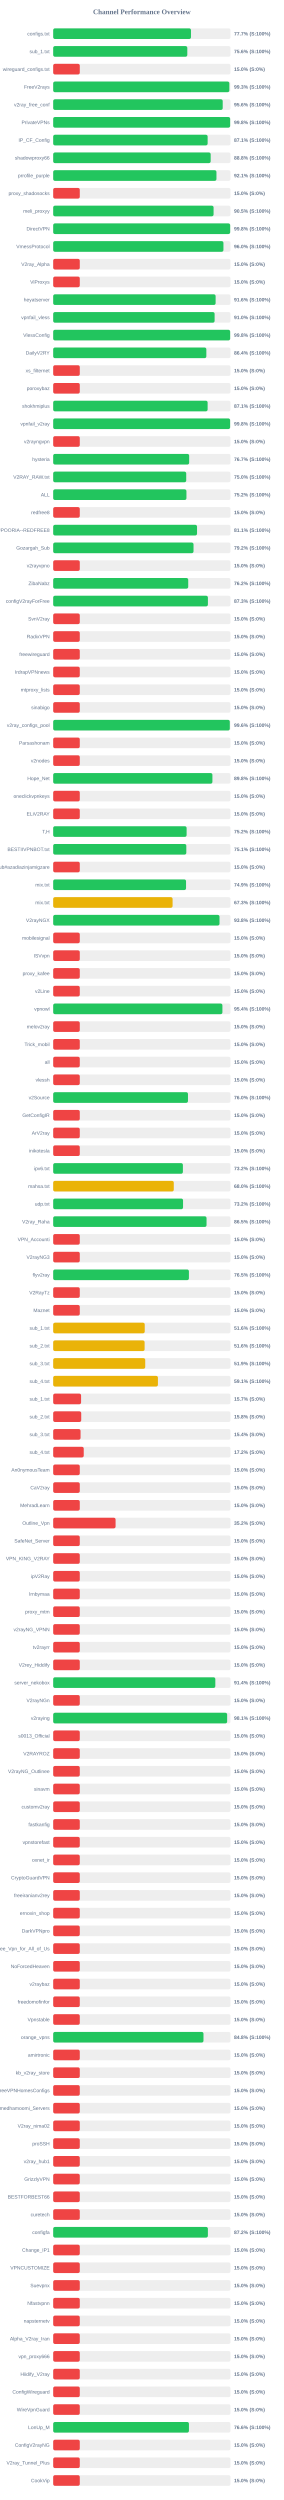
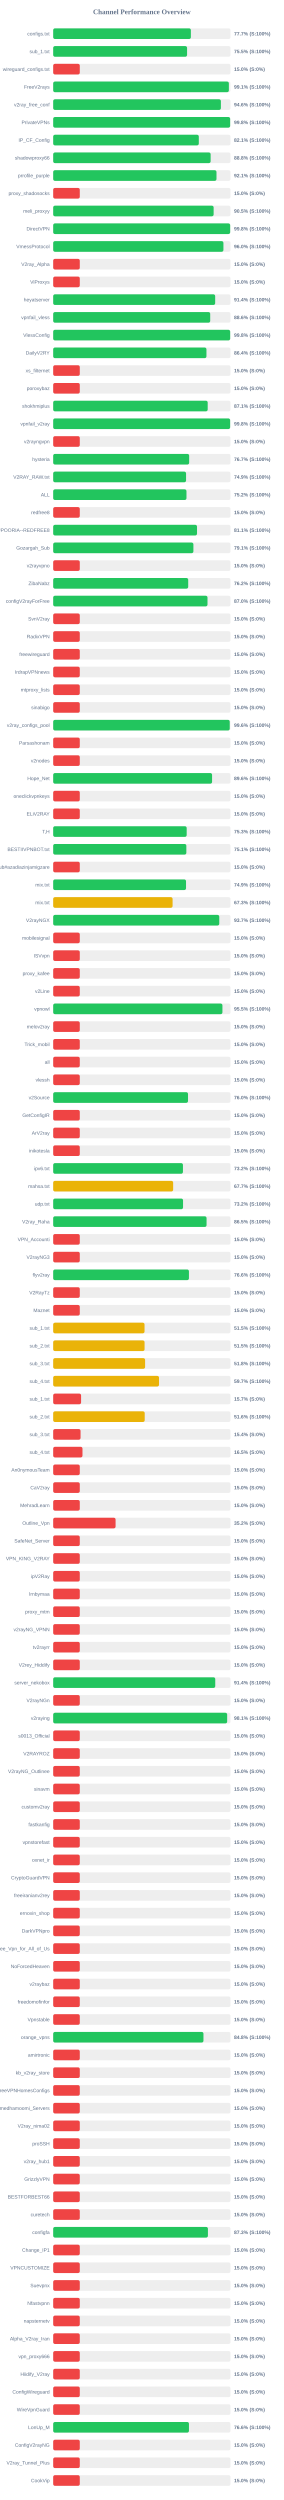
<svg xmlns="http://www.w3.org/2000/svg" width="800" height="7050" version="1.1">
  <style>
        .row { font: 14px Arial; fill: #64748b; }
        .score { font: bold 14px Arial; fill: #64748b; }
    </style>
  <text x="400" y="40" text-anchor="middle" font-size="20px" font-weight="bold" fill="#64748b">Channel Performance Overview</text>
  <rect x="150" y="80" width="500" height="30" fill="#eee" rx="5" />
-   <rect x="150" y="80" width="388.55" height="30" fill="#22c55e" rx="5" />
+   <rect x="150" y="80" width="388.25" height="30" fill="#22c55e" rx="5" />
  <text x="140" y="100" text-anchor="end" class="row">configs.txt</text>
  <text x="660" y="100" text-anchor="start" class="score">77.7% (S:100%)</text>
  <rect x="150" y="130" width="500" height="30" fill="#eee" rx="5" />
-   <rect x="150" y="130" width="378.2" height="30" fill="#22c55e" rx="5" />
+   <rect x="150" y="130" width="377.55" height="30" fill="#22c55e" rx="5" />
  <text x="140" y="150" text-anchor="end" class="row">sub_1.txt</text>
-   <text x="660" y="150" text-anchor="start" class="score">75.6% (S:100%)</text>
+   <text x="660" y="150" text-anchor="start" class="score">75.5% (S:100%)</text>
  <rect x="150" y="180" width="500" height="30" fill="#eee" rx="5" />
  <rect x="150" y="180" width="75.0" height="30" fill="#ef4444" rx="5" />
  <text x="140" y="200" text-anchor="end" class="row">wireguard_configs.txt</text>
  <text x="660" y="200" text-anchor="start" class="score">15.0% (S:0%)</text>
  <rect x="150" y="230" width="500" height="30" fill="#eee" rx="5" />
-   <rect x="150" y="230" width="496.75" height="30" fill="#22c55e" rx="5" />
+   <rect x="150" y="230" width="495.4" height="30" fill="#22c55e" rx="5" />
  <text x="140" y="250" text-anchor="end" class="row">FreeV2rays</text>
-   <text x="660" y="250" text-anchor="start" class="score">99.3% (S:100%)</text>
+   <text x="660" y="250" text-anchor="start" class="score">99.1% (S:100%)</text>
  <rect x="150" y="280" width="500" height="30" fill="#eee" rx="5" />
-   <rect x="150" y="280" width="478.05" height="30" fill="#22c55e" rx="5" />
+   <rect x="150" y="280" width="472.9" height="30" fill="#22c55e" rx="5" />
  <text x="140" y="300" text-anchor="end" class="row">v2ray_free_conf</text>
-   <text x="660" y="300" text-anchor="start" class="score">95.6% (S:100%)</text>
+   <text x="660" y="300" text-anchor="start" class="score">94.6% (S:100%)</text>
  <rect x="150" y="330" width="500" height="30" fill="#eee" rx="5" />
  <rect x="150" y="330" width="499.0" height="30" fill="#22c55e" rx="5" />
  <text x="140" y="350" text-anchor="end" class="row">PrivateVPNs</text>
  <text x="660" y="350" text-anchor="start" class="score">99.8% (S:100%)</text>
  <rect x="150" y="380" width="500" height="30" fill="#eee" rx="5" />
-   <rect x="150" y="380" width="435.55" height="30" fill="#22c55e" rx="5" />
+   <rect x="150" y="380" width="410.65" height="30" fill="#22c55e" rx="5" />
  <text x="140" y="400" text-anchor="end" class="row">IP_CF_Config</text>
-   <text x="660" y="400" text-anchor="start" class="score">87.1% (S:100%)</text>
+   <text x="660" y="400" text-anchor="start" class="score">82.1% (S:100%)</text>
  <rect x="150" y="430" width="500" height="30" fill="#eee" rx="5" />
-   <rect x="150" y="430" width="444.1" height="30" fill="#22c55e" rx="5" />
+   <rect x="150" y="430" width="444.0" height="30" fill="#22c55e" rx="5" />
  <text x="140" y="450" text-anchor="end" class="row">shadowproxy66</text>
  <text x="660" y="450" text-anchor="start" class="score">88.8% (S:100%)</text>
  <rect x="150" y="480" width="500" height="30" fill="#eee" rx="5" />
-   <rect x="150" y="480" width="460.4" height="30" fill="#22c55e" rx="5" />
+   <rect x="150" y="480" width="460.5" height="30" fill="#22c55e" rx="5" />
  <text x="140" y="500" text-anchor="end" class="row">prrofile_purple</text>
  <text x="660" y="500" text-anchor="start" class="score">92.1% (S:100%)</text>
  <rect x="150" y="530" width="500" height="30" fill="#eee" rx="5" />
  <rect x="150" y="530" width="75.0" height="30" fill="#ef4444" rx="5" />
  <text x="140" y="550" text-anchor="end" class="row">proxy_shadosocks</text>
  <text x="660" y="550" text-anchor="start" class="score">15.0% (S:0%)</text>
  <rect x="150" y="580" width="500" height="30" fill="#eee" rx="5" />
-   <rect x="150" y="580" width="452.3" height="30" fill="#22c55e" rx="5" />
+   <rect x="150" y="580" width="452.45" height="30" fill="#22c55e" rx="5" />
  <text x="140" y="600" text-anchor="end" class="row">meli_proxyy</text>
  <text x="660" y="600" text-anchor="start" class="score">90.5% (S:100%)</text>
  <rect x="150" y="630" width="500" height="30" fill="#eee" rx="5" />
  <rect x="150" y="630" width="499.05" height="30" fill="#22c55e" rx="5" />
  <text x="140" y="650" text-anchor="end" class="row">DirectVPN</text>
  <text x="660" y="650" text-anchor="start" class="score">99.8% (S:100%)</text>
  <rect x="150" y="680" width="500" height="30" fill="#eee" rx="5" />
-   <rect x="150" y="680" width="480.1" height="30" fill="#22c55e" rx="5" />
+   <rect x="150" y="680" width="480.05" height="30" fill="#22c55e" rx="5" />
  <text x="140" y="700" text-anchor="end" class="row">VmessProtocol</text>
  <text x="660" y="700" text-anchor="start" class="score">96.0% (S:100%)</text>
  <rect x="150" y="730" width="500" height="30" fill="#eee" rx="5" />
  <rect x="150" y="730" width="75.0" height="30" fill="#ef4444" rx="5" />
  <text x="140" y="750" text-anchor="end" class="row">V2ray_Alpha</text>
  <text x="660" y="750" text-anchor="start" class="score">15.0% (S:0%)</text>
  <rect x="150" y="780" width="500" height="30" fill="#eee" rx="5" />
  <rect x="150" y="780" width="75.0" height="30" fill="#ef4444" rx="5" />
  <text x="140" y="800" text-anchor="end" class="row">ViProxys</text>
  <text x="660" y="800" text-anchor="start" class="score">15.0% (S:0%)</text>
  <rect x="150" y="830" width="500" height="30" fill="#eee" rx="5" />
-   <rect x="150" y="830" width="458.05" height="30" fill="#22c55e" rx="5" />
+   <rect x="150" y="830" width="456.8" height="30" fill="#22c55e" rx="5" />
  <text x="140" y="850" text-anchor="end" class="row">heyatserver</text>
-   <text x="660" y="850" text-anchor="start" class="score">91.6% (S:100%)</text>
+   <text x="660" y="850" text-anchor="start" class="score">91.4% (S:100%)</text>
  <rect x="150" y="880" width="500" height="30" fill="#eee" rx="5" />
-   <rect x="150" y="880" width="455.2" height="30" fill="#22c55e" rx="5" />
+   <rect x="150" y="880" width="442.8" height="30" fill="#22c55e" rx="5" />
  <text x="140" y="900" text-anchor="end" class="row">vpnfail_vless</text>
-   <text x="660" y="900" text-anchor="start" class="score">91.0% (S:100%)</text>
+   <text x="660" y="900" text-anchor="start" class="score">88.6% (S:100%)</text>
  <rect x="150" y="930" width="500" height="30" fill="#eee" rx="5" />
-   <rect x="150" y="930" width="499.0" height="30" fill="#22c55e" rx="5" />
+   <rect x="150" y="930" width="499.05" height="30" fill="#22c55e" rx="5" />
  <text x="140" y="950" text-anchor="end" class="row">VlessConfig</text>
  <text x="660" y="950" text-anchor="start" class="score">99.8% (S:100%)</text>
  <rect x="150" y="980" width="500" height="30" fill="#eee" rx="5" />
-   <rect x="150" y="980" width="431.9" height="30" fill="#22c55e" rx="5" />
+   <rect x="150" y="980" width="432.2" height="30" fill="#22c55e" rx="5" />
  <text x="140" y="1000" text-anchor="end" class="row">DailyV2RY</text>
  <text x="660" y="1000" text-anchor="start" class="score">86.4% (S:100%)</text>
  <rect x="150" y="1030" width="500" height="30" fill="#eee" rx="5" />
  <rect x="150" y="1030" width="75.0" height="30" fill="#ef4444" rx="5" />
  <text x="140" y="1050" text-anchor="end" class="row">xs_filternet</text>
  <text x="660" y="1050" text-anchor="start" class="score">15.0% (S:0%)</text>
  <rect x="150" y="1080" width="500" height="30" fill="#eee" rx="5" />
  <rect x="150" y="1080" width="75.0" height="30" fill="#ef4444" rx="5" />
  <text x="140" y="1100" text-anchor="end" class="row">poroxybaz</text>
  <text x="660" y="1100" text-anchor="start" class="score">15.0% (S:0%)</text>
  <rect x="150" y="1130" width="500" height="30" fill="#eee" rx="5" />
-   <rect x="150" y="1130" width="435.5" height="30" fill="#22c55e" rx="5" />
+   <rect x="150" y="1130" width="435.7" height="30" fill="#22c55e" rx="5" />
  <text x="140" y="1150" text-anchor="end" class="row">shokhmiplus</text>
  <text x="660" y="1150" text-anchor="start" class="score">87.1% (S:100%)</text>
  <rect x="150" y="1180" width="500" height="30" fill="#eee" rx="5" />
-   <rect x="150" y="1180" width="498.9" height="30" fill="#22c55e" rx="5" />
+   <rect x="150" y="1180" width="498.95" height="30" fill="#22c55e" rx="5" />
  <text x="140" y="1200" text-anchor="end" class="row">vpnfail_v2ray</text>
  <text x="660" y="1200" text-anchor="start" class="score">99.8% (S:100%)</text>
  <rect x="150" y="1230" width="500" height="30" fill="#eee" rx="5" />
  <rect x="150" y="1230" width="75.0" height="30" fill="#ef4444" rx="5" />
  <text x="140" y="1250" text-anchor="end" class="row">v2rayngvpn</text>
  <text x="660" y="1250" text-anchor="start" class="score">15.0% (S:0%)</text>
  <rect x="150" y="1280" width="500" height="30" fill="#eee" rx="5" />
  <rect x="150" y="1280" width="383.45" height="30" fill="#22c55e" rx="5" />
  <text x="140" y="1300" text-anchor="end" class="row">hysteria</text>
  <text x="660" y="1300" text-anchor="start" class="score">76.7% (S:100%)</text>
  <rect x="150" y="1330" width="500" height="30" fill="#eee" rx="5" />
-   <rect x="150" y="1330" width="375.15" height="30" fill="#22c55e" rx="5" />
+   <rect x="150" y="1330" width="374.7" height="30" fill="#22c55e" rx="5" />
  <text x="140" y="1350" text-anchor="end" class="row">V2RAY_RAW.txt</text>
-   <text x="660" y="1350" text-anchor="start" class="score">75.0% (S:100%)</text>
+   <text x="660" y="1350" text-anchor="start" class="score">74.9% (S:100%)</text>
  <rect x="150" y="1380" width="500" height="30" fill="#eee" rx="5" />
-   <rect x="150" y="1380" width="375.75" height="30" fill="#22c55e" rx="5" />
+   <rect x="150" y="1380" width="375.85" height="30" fill="#22c55e" rx="5" />
  <text x="140" y="1400" text-anchor="end" class="row">ALL</text>
  <text x="660" y="1400" text-anchor="start" class="score">75.2% (S:100%)</text>
  <rect x="150" y="1430" width="500" height="30" fill="#eee" rx="5" />
  <rect x="150" y="1430" width="75.0" height="30" fill="#ef4444" rx="5" />
  <text x="140" y="1450" text-anchor="end" class="row">redfree8</text>
  <text x="660" y="1450" text-anchor="start" class="score">15.0% (S:0%)</text>
  <rect x="150" y="1480" width="500" height="30" fill="#eee" rx="5" />
-   <rect x="150" y="1480" width="405.65" height="30" fill="#22c55e" rx="5" />
+   <rect x="150" y="1480" width="405.6" height="30" fill="#22c55e" rx="5" />
  <text x="140" y="1500" text-anchor="end" class="row">POORIA--REDFREE8.txt#POORIA--REDFREE8</text>
  <text x="660" y="1500" text-anchor="start" class="score">81.1% (S:100%)</text>
  <rect x="150" y="1530" width="500" height="30" fill="#eee" rx="5" />
-   <rect x="150" y="1530" width="395.75" height="30" fill="#22c55e" rx="5" />
+   <rect x="150" y="1530" width="395.4" height="30" fill="#22c55e" rx="5" />
  <text x="140" y="1550" text-anchor="end" class="row">Gozargah_Sub</text>
-   <text x="660" y="1550" text-anchor="start" class="score">79.2% (S:100%)</text>
+   <text x="660" y="1550" text-anchor="start" class="score">79.1% (S:100%)</text>
  <rect x="150" y="1580" width="500" height="30" fill="#eee" rx="5" />
  <rect x="150" y="1580" width="75.0" height="30" fill="#ef4444" rx="5" />
  <text x="140" y="1600" text-anchor="end" class="row">v2rayvpno</text>
  <text x="660" y="1600" text-anchor="start" class="score">15.0% (S:0%)</text>
  <rect x="150" y="1630" width="500" height="30" fill="#eee" rx="5" />
-   <rect x="150" y="1630" width="380.8" height="30" fill="#22c55e" rx="5" />
+   <rect x="150" y="1630" width="380.75" height="30" fill="#22c55e" rx="5" />
  <text x="140" y="1650" text-anchor="end" class="row">ZibaNabz</text>
  <text x="660" y="1650" text-anchor="start" class="score">76.2% (S:100%)</text>
  <rect x="150" y="1680" width="500" height="30" fill="#eee" rx="5" />
-   <rect x="150" y="1680" width="436.3" height="30" fill="#22c55e" rx="5" />
+   <rect x="150" y="1680" width="435.15" height="30" fill="#22c55e" rx="5" />
  <text x="140" y="1700" text-anchor="end" class="row">configV2rayForFree</text>
-   <text x="660" y="1700" text-anchor="start" class="score">87.3% (S:100%)</text>
+   <text x="660" y="1700" text-anchor="start" class="score">87.0% (S:100%)</text>
  <rect x="150" y="1730" width="500" height="30" fill="#eee" rx="5" />
  <rect x="150" y="1730" width="75.0" height="30" fill="#ef4444" rx="5" />
  <text x="140" y="1750" text-anchor="end" class="row">SvnV2ray</text>
  <text x="660" y="1750" text-anchor="start" class="score">15.0% (S:0%)</text>
  <rect x="150" y="1780" width="500" height="30" fill="#eee" rx="5" />
  <rect x="150" y="1780" width="75.0" height="30" fill="#ef4444" rx="5" />
  <text x="140" y="1800" text-anchor="end" class="row">RadixVPN</text>
  <text x="660" y="1800" text-anchor="start" class="score">15.0% (S:0%)</text>
  <rect x="150" y="1830" width="500" height="30" fill="#eee" rx="5" />
  <rect x="150" y="1830" width="75.0" height="30" fill="#ef4444" rx="5" />
  <text x="140" y="1850" text-anchor="end" class="row">freewireguard</text>
  <text x="660" y="1850" text-anchor="start" class="score">15.0% (S:0%)</text>
  <rect x="150" y="1880" width="500" height="30" fill="#eee" rx="5" />
  <rect x="150" y="1880" width="75.0" height="30" fill="#ef4444" rx="5" />
  <text x="140" y="1900" text-anchor="end" class="row">IrdrapVPNnews</text>
  <text x="660" y="1900" text-anchor="start" class="score">15.0% (S:0%)</text>
  <rect x="150" y="1930" width="500" height="30" fill="#eee" rx="5" />
  <rect x="150" y="1930" width="75.0" height="30" fill="#ef4444" rx="5" />
  <text x="140" y="1950" text-anchor="end" class="row">mtproxy_lists</text>
  <text x="660" y="1950" text-anchor="start" class="score">15.0% (S:0%)</text>
  <rect x="150" y="1980" width="500" height="30" fill="#eee" rx="5" />
  <rect x="150" y="1980" width="75.0" height="30" fill="#ef4444" rx="5" />
  <text x="140" y="2000" text-anchor="end" class="row">sinabigo</text>
  <text x="660" y="2000" text-anchor="start" class="score">15.0% (S:0%)</text>
  <rect x="150" y="2030" width="500" height="30" fill="#eee" rx="5" />
-   <rect x="150" y="2030" width="498.05" height="30" fill="#22c55e" rx="5" />
+   <rect x="150" y="2030" width="497.85" height="30" fill="#22c55e" rx="5" />
  <text x="140" y="2050" text-anchor="end" class="row">v2ray_configs_pool</text>
  <text x="660" y="2050" text-anchor="start" class="score">99.6% (S:100%)</text>
  <rect x="150" y="2080" width="500" height="30" fill="#eee" rx="5" />
  <rect x="150" y="2080" width="75.0" height="30" fill="#ef4444" rx="5" />
  <text x="140" y="2100" text-anchor="end" class="row">Parsashonam</text>
  <text x="660" y="2100" text-anchor="start" class="score">15.0% (S:0%)</text>
  <rect x="150" y="2130" width="500" height="30" fill="#eee" rx="5" />
  <rect x="150" y="2130" width="75.0" height="30" fill="#ef4444" rx="5" />
  <text x="140" y="2150" text-anchor="end" class="row">v2nodes</text>
  <text x="660" y="2150" text-anchor="start" class="score">15.0% (S:0%)</text>
  <rect x="150" y="2180" width="500" height="30" fill="#eee" rx="5" />
-   <rect x="150" y="2180" width="449.0" height="30" fill="#22c55e" rx="5" />
+   <rect x="150" y="2180" width="448.05" height="30" fill="#22c55e" rx="5" />
  <text x="140" y="2200" text-anchor="end" class="row">Hope_Net</text>
-   <text x="660" y="2200" text-anchor="start" class="score">89.8% (S:100%)</text>
+   <text x="660" y="2200" text-anchor="start" class="score">89.6% (S:100%)</text>
  <rect x="150" y="2230" width="500" height="30" fill="#eee" rx="5" />
  <rect x="150" y="2230" width="75.0" height="30" fill="#ef4444" rx="5" />
  <text x="140" y="2250" text-anchor="end" class="row">oneclickvpnkeys</text>
  <text x="660" y="2250" text-anchor="start" class="score">15.0% (S:0%)</text>
  <rect x="150" y="2280" width="500" height="30" fill="#eee" rx="5" />
  <rect x="150" y="2280" width="75.0" height="30" fill="#ef4444" rx="5" />
  <text x="140" y="2300" text-anchor="end" class="row">ELiV2RAY</text>
  <text x="660" y="2300" text-anchor="start" class="score">15.0% (S:0%)</text>
  <rect x="150" y="2330" width="500" height="30" fill="#eee" rx="5" />
-   <rect x="150" y="2330" width="376.25" height="30" fill="#22c55e" rx="5" />
+   <rect x="150" y="2330" width="376.45" height="30" fill="#22c55e" rx="5" />
  <text x="140" y="2350" text-anchor="end" class="row">T,H</text>
-   <text x="660" y="2350" text-anchor="start" class="score">75.2% (S:100%)</text>
+   <text x="660" y="2350" text-anchor="start" class="score">75.3% (S:100%)</text>
  <rect x="150" y="2380" width="500" height="30" fill="#eee" rx="5" />
-   <rect x="150" y="2380" width="375.4" height="30" fill="#22c55e" rx="5" />
+   <rect x="150" y="2380" width="375.5" height="30" fill="#22c55e" rx="5" />
  <text x="140" y="2400" text-anchor="end" class="row">BESTIIVPNBOT.txt</text>
  <text x="660" y="2400" text-anchor="start" class="score">75.1% (S:100%)</text>
  <rect x="150" y="2430" width="500" height="30" fill="#eee" rx="5" />
  <rect x="150" y="2430" width="75.0" height="30" fill="#ef4444" rx="5" />
  <text x="140" y="2450" text-anchor="end" class="row">Sub#azadiazinjamigzare</text>
  <text x="660" y="2450" text-anchor="start" class="score">15.0% (S:0%)</text>
  <rect x="150" y="2480" width="500" height="30" fill="#eee" rx="5" />
-   <rect x="150" y="2480" width="374.65" height="30" fill="#22c55e" rx="5" />
+   <rect x="150" y="2480" width="374.6" height="30" fill="#22c55e" rx="5" />
  <text x="140" y="2500" text-anchor="end" class="row">mix.txt</text>
  <text x="660" y="2500" text-anchor="start" class="score">74.9% (S:100%)</text>
  <rect x="150" y="2530" width="500" height="30" fill="#eee" rx="5" />
  <rect x="150" y="2530" width="336.7" height="30" fill="#eab308" rx="5" />
  <text x="140" y="2550" text-anchor="end" class="row">mix.txt</text>
  <text x="660" y="2550" text-anchor="start" class="score">67.3% (S:100%)</text>
  <rect x="150" y="2580" width="500" height="30" fill="#eee" rx="5" />
-   <rect x="150" y="2580" width="469.05" height="30" fill="#22c55e" rx="5" />
+   <rect x="150" y="2580" width="468.35" height="30" fill="#22c55e" rx="5" />
  <text x="140" y="2600" text-anchor="end" class="row">V2rayNGX</text>
-   <text x="660" y="2600" text-anchor="start" class="score">93.8% (S:100%)</text>
+   <text x="660" y="2600" text-anchor="start" class="score">93.7% (S:100%)</text>
  <rect x="150" y="2630" width="500" height="30" fill="#eee" rx="5" />
  <rect x="150" y="2630" width="75.0" height="30" fill="#ef4444" rx="5" />
  <text x="140" y="2650" text-anchor="end" class="row">mobilesignal</text>
  <text x="660" y="2650" text-anchor="start" class="score">15.0% (S:0%)</text>
  <rect x="150" y="2680" width="500" height="30" fill="#eee" rx="5" />
  <rect x="150" y="2680" width="75.0" height="30" fill="#ef4444" rx="5" />
  <text x="140" y="2700" text-anchor="end" class="row">ISVvpn</text>
  <text x="660" y="2700" text-anchor="start" class="score">15.0% (S:0%)</text>
  <rect x="150" y="2730" width="500" height="30" fill="#eee" rx="5" />
  <rect x="150" y="2730" width="75.0" height="30" fill="#ef4444" rx="5" />
  <text x="140" y="2750" text-anchor="end" class="row">proxy_kafee</text>
  <text x="660" y="2750" text-anchor="start" class="score">15.0% (S:0%)</text>
  <rect x="150" y="2780" width="500" height="30" fill="#eee" rx="5" />
  <rect x="150" y="2780" width="75.0" height="30" fill="#ef4444" rx="5" />
  <text x="140" y="2800" text-anchor="end" class="row">v2Line</text>
  <text x="660" y="2800" text-anchor="start" class="score">15.0% (S:0%)</text>
  <rect x="150" y="2830" width="500" height="30" fill="#eee" rx="5" />
-   <rect x="150" y="2830" width="477.2" height="30" fill="#22c55e" rx="5" />
+   <rect x="150" y="2830" width="477.25" height="30" fill="#22c55e" rx="5" />
  <text x="140" y="2850" text-anchor="end" class="row">vpnowl</text>
-   <text x="660" y="2850" text-anchor="start" class="score">95.4% (S:100%)</text>
+   <text x="660" y="2850" text-anchor="start" class="score">95.5% (S:100%)</text>
  <rect x="150" y="2880" width="500" height="30" fill="#eee" rx="5" />
  <rect x="150" y="2880" width="75.0" height="30" fill="#ef4444" rx="5" />
  <text x="140" y="2900" text-anchor="end" class="row">melov2ray</text>
  <text x="660" y="2900" text-anchor="start" class="score">15.0% (S:0%)</text>
  <rect x="150" y="2930" width="500" height="30" fill="#eee" rx="5" />
  <rect x="150" y="2930" width="75.0" height="30" fill="#ef4444" rx="5" />
  <text x="140" y="2950" text-anchor="end" class="row">Trick_mobil</text>
  <text x="660" y="2950" text-anchor="start" class="score">15.0% (S:0%)</text>
  <rect x="150" y="2980" width="500" height="30" fill="#eee" rx="5" />
  <rect x="150" y="2980" width="75.0" height="30" fill="#ef4444" rx="5" />
  <text x="140" y="3000" text-anchor="end" class="row">all</text>
  <text x="660" y="3000" text-anchor="start" class="score">15.0% (S:0%)</text>
  <rect x="150" y="3030" width="500" height="30" fill="#eee" rx="5" />
  <rect x="150" y="3030" width="75.0" height="30" fill="#ef4444" rx="5" />
  <text x="140" y="3050" text-anchor="end" class="row">vlessh</text>
  <text x="660" y="3050" text-anchor="start" class="score">15.0% (S:0%)</text>
  <rect x="150" y="3080" width="500" height="30" fill="#eee" rx="5" />
-   <rect x="150" y="3080" width="380.1" height="30" fill="#22c55e" rx="5" />
+   <rect x="150" y="3080" width="380.2" height="30" fill="#22c55e" rx="5" />
  <text x="140" y="3100" text-anchor="end" class="row">v2Source</text>
  <text x="660" y="3100" text-anchor="start" class="score">76.0% (S:100%)</text>
  <rect x="150" y="3130" width="500" height="30" fill="#eee" rx="5" />
  <rect x="150" y="3130" width="75.0" height="30" fill="#ef4444" rx="5" />
  <text x="140" y="3150" text-anchor="end" class="row">GetConfigIR</text>
  <text x="660" y="3150" text-anchor="start" class="score">15.0% (S:0%)</text>
  <rect x="150" y="3180" width="500" height="30" fill="#eee" rx="5" />
  <rect x="150" y="3180" width="75.0" height="30" fill="#ef4444" rx="5" />
  <text x="140" y="3200" text-anchor="end" class="row">ArV2ray</text>
  <text x="660" y="3200" text-anchor="start" class="score">15.0% (S:0%)</text>
  <rect x="150" y="3230" width="500" height="30" fill="#eee" rx="5" />
  <rect x="150" y="3230" width="75.0" height="30" fill="#ef4444" rx="5" />
  <text x="140" y="3250" text-anchor="end" class="row">inikotesla</text>
  <text x="660" y="3250" text-anchor="start" class="score">15.0% (S:0%)</text>
  <rect x="150" y="3280" width="500" height="30" fill="#eee" rx="5" />
-   <rect x="150" y="3280" width="365.75" height="30" fill="#22c55e" rx="5" />
+   <rect x="150" y="3280" width="365.9" height="30" fill="#22c55e" rx="5" />
  <text x="140" y="3300" text-anchor="end" class="row">ipv6.txt</text>
  <text x="660" y="3300" text-anchor="start" class="score">73.2% (S:100%)</text>
  <rect x="150" y="3330" width="500" height="30" fill="#eee" rx="5" />
-   <rect x="150" y="3330" width="340.05" height="30" fill="#eab308" rx="5" />
+   <rect x="150" y="3330" width="338.3" height="30" fill="#eab308" rx="5" />
  <text x="140" y="3350" text-anchor="end" class="row">mahsa.txt</text>
-   <text x="660" y="3350" text-anchor="start" class="score">68.0% (S:100%)</text>
+   <text x="660" y="3350" text-anchor="start" class="score">67.7% (S:100%)</text>
  <rect x="150" y="3380" width="500" height="30" fill="#eee" rx="5" />
  <rect x="150" y="3380" width="366.2" height="30" fill="#22c55e" rx="5" />
  <text x="140" y="3400" text-anchor="end" class="row">udp.txt</text>
  <text x="660" y="3400" text-anchor="start" class="score">73.2% (S:100%)</text>
  <rect x="150" y="3430" width="500" height="30" fill="#eee" rx="5" />
-   <rect x="150" y="3430" width="432.45" height="30" fill="#22c55e" rx="5" />
+   <rect x="150" y="3430" width="432.5" height="30" fill="#22c55e" rx="5" />
  <text x="140" y="3450" text-anchor="end" class="row">V2ray_Raha</text>
  <text x="660" y="3450" text-anchor="start" class="score">86.5% (S:100%)</text>
  <rect x="150" y="3480" width="500" height="30" fill="#eee" rx="5" />
  <rect x="150" y="3480" width="75.0" height="30" fill="#ef4444" rx="5" />
  <text x="140" y="3500" text-anchor="end" class="row">VPN_Accounti</text>
  <text x="660" y="3500" text-anchor="start" class="score">15.0% (S:0%)</text>
  <rect x="150" y="3530" width="500" height="30" fill="#eee" rx="5" />
  <rect x="150" y="3530" width="75.0" height="30" fill="#ef4444" rx="5" />
  <text x="140" y="3550" text-anchor="end" class="row">V2rayNG3</text>
  <text x="660" y="3550" text-anchor="start" class="score">15.0% (S:0%)</text>
  <rect x="150" y="3580" width="500" height="30" fill="#eee" rx="5" />
-   <rect x="150" y="3580" width="382.75" height="30" fill="#22c55e" rx="5" />
+   <rect x="150" y="3580" width="382.8" height="30" fill="#22c55e" rx="5" />
  <text x="140" y="3600" text-anchor="end" class="row">flyv2ray</text>
-   <text x="660" y="3600" text-anchor="start" class="score">76.5% (S:100%)</text>
+   <text x="660" y="3600" text-anchor="start" class="score">76.6% (S:100%)</text>
  <rect x="150" y="3630" width="500" height="30" fill="#eee" rx="5" />
  <rect x="150" y="3630" width="75.0" height="30" fill="#ef4444" rx="5" />
  <text x="140" y="3650" text-anchor="end" class="row">V2RayTz</text>
  <text x="660" y="3650" text-anchor="start" class="score">15.0% (S:0%)</text>
  <rect x="150" y="3680" width="500" height="30" fill="#eee" rx="5" />
  <rect x="150" y="3680" width="75.0" height="30" fill="#ef4444" rx="5" />
  <text x="140" y="3700" text-anchor="end" class="row">Maznet</text>
  <text x="660" y="3700" text-anchor="start" class="score">15.0% (S:0%)</text>
  <rect x="150" y="3730" width="500" height="30" fill="#eee" rx="5" />
-   <rect x="150" y="3730" width="258.15" height="30" fill="#eab308" rx="5" />
+   <rect x="150" y="3730" width="257.6" height="30" fill="#eab308" rx="5" />
  <text x="140" y="3750" text-anchor="end" class="row">sub_1.txt</text>
-   <text x="660" y="3750" text-anchor="start" class="score">51.6% (S:100%)</text>
+   <text x="660" y="3750" text-anchor="start" class="score">51.5% (S:100%)</text>
  <rect x="150" y="3780" width="500" height="30" fill="#eee" rx="5" />
-   <rect x="150" y="3780" width="257.8" height="30" fill="#eab308" rx="5" />
+   <rect x="150" y="3780" width="257.7" height="30" fill="#eab308" rx="5" />
  <text x="140" y="3800" text-anchor="end" class="row">sub_2.txt</text>
-   <text x="660" y="3800" text-anchor="start" class="score">51.6% (S:100%)</text>
+   <text x="660" y="3800" text-anchor="start" class="score">51.5% (S:100%)</text>
  <rect x="150" y="3830" width="500" height="30" fill="#eee" rx="5" />
-   <rect x="150" y="3830" width="259.55" height="30" fill="#eab308" rx="5" />
+   <rect x="150" y="3830" width="259.2" height="30" fill="#eab308" rx="5" />
  <text x="140" y="3850" text-anchor="end" class="row">sub_3.txt</text>
-   <text x="660" y="3850" text-anchor="start" class="score">51.9% (S:100%)</text>
+   <text x="660" y="3850" text-anchor="start" class="score">51.8% (S:100%)</text>
  <rect x="150" y="3880" width="500" height="30" fill="#eee" rx="5" />
-   <rect x="150" y="3880" width="295.35" height="30" fill="#eab308" rx="5" />
+   <rect x="150" y="3880" width="298.45" height="30" fill="#eab308" rx="5" />
  <text x="140" y="3900" text-anchor="end" class="row">sub_4.txt</text>
-   <text x="660" y="3900" text-anchor="start" class="score">59.1% (S:100%)</text>
+   <text x="660" y="3900" text-anchor="start" class="score">59.7% (S:100%)</text>
  <rect x="150" y="3930" width="500" height="30" fill="#eee" rx="5" />
  <rect x="150" y="3930" width="78.65" height="30" fill="#ef4444" rx="5" />
  <text x="140" y="3950" text-anchor="end" class="row">sub_1.txt</text>
  <text x="660" y="3950" text-anchor="start" class="score">15.7% (S:0%)</text>
  <rect x="150" y="3980" width="500" height="30" fill="#eee" rx="5" />
-   <rect x="150" y="3980" width="79.05" height="30" fill="#ef4444" rx="5" />
+   <rect x="150" y="3980" width="258.1" height="30" fill="#eab308" rx="5" />
  <text x="140" y="4000" text-anchor="end" class="row">sub_2.txt</text>
-   <text x="660" y="4000" text-anchor="start" class="score">15.8% (S:0%)</text>
+   <text x="660" y="4000" text-anchor="start" class="score">51.6% (S:100%)</text>
  <rect x="150" y="4030" width="500" height="30" fill="#eee" rx="5" />
  <rect x="150" y="4030" width="77.15" height="30" fill="#ef4444" rx="5" />
  <text x="140" y="4050" text-anchor="end" class="row">sub_3.txt</text>
  <text x="660" y="4050" text-anchor="start" class="score">15.4% (S:0%)</text>
  <rect x="150" y="4080" width="500" height="30" fill="#eee" rx="5" />
-   <rect x="150" y="4080" width="86.15" height="30" fill="#ef4444" rx="5" />
+   <rect x="150" y="4080" width="82.6" height="30" fill="#ef4444" rx="5" />
  <text x="140" y="4100" text-anchor="end" class="row">sub_4.txt</text>
-   <text x="660" y="4100" text-anchor="start" class="score">17.2% (S:0%)</text>
+   <text x="660" y="4100" text-anchor="start" class="score">16.5% (S:0%)</text>
  <rect x="150" y="4130" width="500" height="30" fill="#eee" rx="5" />
  <rect x="150" y="4130" width="75.0" height="30" fill="#ef4444" rx="5" />
  <text x="140" y="4150" text-anchor="end" class="row">An0nymousTeam</text>
  <text x="660" y="4150" text-anchor="start" class="score">15.0% (S:0%)</text>
  <rect x="150" y="4180" width="500" height="30" fill="#eee" rx="5" />
  <rect x="150" y="4180" width="75.0" height="30" fill="#ef4444" rx="5" />
  <text x="140" y="4200" text-anchor="end" class="row">CaV2ray</text>
  <text x="660" y="4200" text-anchor="start" class="score">15.0% (S:0%)</text>
  <rect x="150" y="4230" width="500" height="30" fill="#eee" rx="5" />
  <rect x="150" y="4230" width="75.0" height="30" fill="#ef4444" rx="5" />
  <text x="140" y="4250" text-anchor="end" class="row">MehradLearn</text>
  <text x="660" y="4250" text-anchor="start" class="score">15.0% (S:0%)</text>
  <rect x="150" y="4280" width="500" height="30" fill="#eee" rx="5" />
  <rect x="150" y="4280" width="175.95" height="30" fill="#ef4444" rx="5" />
  <text x="140" y="4300" text-anchor="end" class="row">Outline_Vpn</text>
  <text x="660" y="4300" text-anchor="start" class="score">35.2% (S:0%)</text>
  <rect x="150" y="4330" width="500" height="30" fill="#eee" rx="5" />
  <rect x="150" y="4330" width="75.0" height="30" fill="#ef4444" rx="5" />
  <text x="140" y="4350" text-anchor="end" class="row">SafeNet_Server</text>
  <text x="660" y="4350" text-anchor="start" class="score">15.0% (S:0%)</text>
  <rect x="150" y="4380" width="500" height="30" fill="#eee" rx="5" />
  <rect x="150" y="4380" width="75.0" height="30" fill="#ef4444" rx="5" />
  <text x="140" y="4400" text-anchor="end" class="row">VPN_KING_V2RAY</text>
  <text x="660" y="4400" text-anchor="start" class="score">15.0% (S:0%)</text>
  <rect x="150" y="4430" width="500" height="30" fill="#eee" rx="5" />
  <rect x="150" y="4430" width="75.0" height="30" fill="#ef4444" rx="5" />
  <text x="140" y="4450" text-anchor="end" class="row">ipV2Ray</text>
  <text x="660" y="4450" text-anchor="start" class="score">15.0% (S:0%)</text>
  <rect x="150" y="4480" width="500" height="30" fill="#eee" rx="5" />
  <rect x="150" y="4480" width="75.0" height="30" fill="#ef4444" rx="5" />
  <text x="140" y="4500" text-anchor="end" class="row">lrnbymaa</text>
  <text x="660" y="4500" text-anchor="start" class="score">15.0% (S:0%)</text>
  <rect x="150" y="4530" width="500" height="30" fill="#eee" rx="5" />
  <rect x="150" y="4530" width="75.0" height="30" fill="#ef4444" rx="5" />
  <text x="140" y="4550" text-anchor="end" class="row">proxy_mtm</text>
  <text x="660" y="4550" text-anchor="start" class="score">15.0% (S:0%)</text>
  <rect x="150" y="4580" width="500" height="30" fill="#eee" rx="5" />
  <rect x="150" y="4580" width="75.0" height="30" fill="#ef4444" rx="5" />
  <text x="140" y="4600" text-anchor="end" class="row">v2rayNG_VPNN</text>
  <text x="660" y="4600" text-anchor="start" class="score">15.0% (S:0%)</text>
  <rect x="150" y="4630" width="500" height="30" fill="#eee" rx="5" />
  <rect x="150" y="4630" width="75.0" height="30" fill="#ef4444" rx="5" />
  <text x="140" y="4650" text-anchor="end" class="row">tv2rayrr</text>
  <text x="660" y="4650" text-anchor="start" class="score">15.0% (S:0%)</text>
  <rect x="150" y="4680" width="500" height="30" fill="#eee" rx="5" />
  <rect x="150" y="4680" width="75.0" height="30" fill="#ef4444" rx="5" />
  <text x="140" y="4700" text-anchor="end" class="row">V2rey_Hiddify</text>
  <text x="660" y="4700" text-anchor="start" class="score">15.0% (S:0%)</text>
  <rect x="150" y="4730" width="500" height="30" fill="#eee" rx="5" />
-   <rect x="150" y="4730" width="457.2" height="30" fill="#22c55e" rx="5" />
+   <rect x="150" y="4730" width="457.0" height="30" fill="#22c55e" rx="5" />
  <text x="140" y="4750" text-anchor="end" class="row">server_nekobox</text>
  <text x="660" y="4750" text-anchor="start" class="score">91.4% (S:100%)</text>
  <rect x="150" y="4780" width="500" height="30" fill="#eee" rx="5" />
  <rect x="150" y="4780" width="75.0" height="30" fill="#ef4444" rx="5" />
  <text x="140" y="4800" text-anchor="end" class="row">V2rayNGn</text>
  <text x="660" y="4800" text-anchor="start" class="score">15.0% (S:0%)</text>
  <rect x="150" y="4830" width="500" height="30" fill="#eee" rx="5" />
-   <rect x="150" y="4830" width="490.55" height="30" fill="#22c55e" rx="5" />
+   <rect x="150" y="4830" width="490.6" height="30" fill="#22c55e" rx="5" />
  <text x="140" y="4850" text-anchor="end" class="row">v2raying</text>
  <text x="660" y="4850" text-anchor="start" class="score">98.1% (S:100%)</text>
  <rect x="150" y="4880" width="500" height="30" fill="#eee" rx="5" />
  <rect x="150" y="4880" width="75.0" height="30" fill="#ef4444" rx="5" />
  <text x="140" y="4900" text-anchor="end" class="row">s0013_Official</text>
  <text x="660" y="4900" text-anchor="start" class="score">15.0% (S:0%)</text>
  <rect x="150" y="4930" width="500" height="30" fill="#eee" rx="5" />
  <rect x="150" y="4930" width="75.0" height="30" fill="#ef4444" rx="5" />
  <text x="140" y="4950" text-anchor="end" class="row">V2RAYROZ</text>
  <text x="660" y="4950" text-anchor="start" class="score">15.0% (S:0%)</text>
  <rect x="150" y="4980" width="500" height="30" fill="#eee" rx="5" />
  <rect x="150" y="4980" width="75.0" height="30" fill="#ef4444" rx="5" />
  <text x="140" y="5000" text-anchor="end" class="row">V2rayNG_Outlinee</text>
  <text x="660" y="5000" text-anchor="start" class="score">15.0% (S:0%)</text>
  <rect x="150" y="5030" width="500" height="30" fill="#eee" rx="5" />
  <rect x="150" y="5030" width="75.0" height="30" fill="#ef4444" rx="5" />
  <text x="140" y="5050" text-anchor="end" class="row">sinavm</text>
  <text x="660" y="5050" text-anchor="start" class="score">15.0% (S:0%)</text>
  <rect x="150" y="5080" width="500" height="30" fill="#eee" rx="5" />
  <rect x="150" y="5080" width="75.0" height="30" fill="#ef4444" rx="5" />
  <text x="140" y="5100" text-anchor="end" class="row">customv2ray</text>
  <text x="660" y="5100" text-anchor="start" class="score">15.0% (S:0%)</text>
  <rect x="150" y="5130" width="500" height="30" fill="#eee" rx="5" />
  <rect x="150" y="5130" width="75.0" height="30" fill="#ef4444" rx="5" />
  <text x="140" y="5150" text-anchor="end" class="row">fastkanfig</text>
  <text x="660" y="5150" text-anchor="start" class="score">15.0% (S:0%)</text>
  <rect x="150" y="5180" width="500" height="30" fill="#eee" rx="5" />
  <rect x="150" y="5180" width="75.0" height="30" fill="#ef4444" rx="5" />
  <text x="140" y="5200" text-anchor="end" class="row">vpnstorefast</text>
  <text x="660" y="5200" text-anchor="start" class="score">15.0% (S:0%)</text>
  <rect x="150" y="5230" width="500" height="30" fill="#eee" rx="5" />
  <rect x="150" y="5230" width="75.0" height="30" fill="#ef4444" rx="5" />
  <text x="140" y="5250" text-anchor="end" class="row">oxnet_ir</text>
  <text x="660" y="5250" text-anchor="start" class="score">15.0% (S:0%)</text>
  <rect x="150" y="5280" width="500" height="30" fill="#eee" rx="5" />
  <rect x="150" y="5280" width="75.0" height="30" fill="#ef4444" rx="5" />
  <text x="140" y="5300" text-anchor="end" class="row">CryptoGuardVPN</text>
  <text x="660" y="5300" text-anchor="start" class="score">15.0% (S:0%)</text>
  <rect x="150" y="5330" width="500" height="30" fill="#eee" rx="5" />
  <rect x="150" y="5330" width="75.0" height="30" fill="#ef4444" rx="5" />
  <text x="140" y="5350" text-anchor="end" class="row">freeiranianv2rey</text>
  <text x="660" y="5350" text-anchor="start" class="score">15.0% (S:0%)</text>
  <rect x="150" y="5380" width="500" height="30" fill="#eee" rx="5" />
  <rect x="150" y="5380" width="75.0" height="30" fill="#ef4444" rx="5" />
  <text x="140" y="5400" text-anchor="end" class="row">ernoxin_shop</text>
  <text x="660" y="5400" text-anchor="start" class="score">15.0% (S:0%)</text>
  <rect x="150" y="5430" width="500" height="30" fill="#eee" rx="5" />
  <rect x="150" y="5430" width="75.0" height="30" fill="#ef4444" rx="5" />
  <text x="140" y="5450" text-anchor="end" class="row">DarkVPNpro</text>
  <text x="660" y="5450" text-anchor="start" class="score">15.0% (S:0%)</text>
  <rect x="150" y="5480" width="500" height="30" fill="#eee" rx="5" />
  <rect x="150" y="5480" width="75.0" height="30" fill="#ef4444" rx="5" />
  <text x="140" y="5500" text-anchor="end" class="row">Free_Vpn_for_All_of_Us</text>
  <text x="660" y="5500" text-anchor="start" class="score">15.0% (S:0%)</text>
  <rect x="150" y="5530" width="500" height="30" fill="#eee" rx="5" />
  <rect x="150" y="5530" width="75.0" height="30" fill="#ef4444" rx="5" />
  <text x="140" y="5550" text-anchor="end" class="row">NoForcedHeaven</text>
  <text x="660" y="5550" text-anchor="start" class="score">15.0% (S:0%)</text>
  <rect x="150" y="5580" width="500" height="30" fill="#eee" rx="5" />
  <rect x="150" y="5580" width="75.0" height="30" fill="#ef4444" rx="5" />
  <text x="140" y="5600" text-anchor="end" class="row">v2raybaz</text>
  <text x="660" y="5600" text-anchor="start" class="score">15.0% (S:0%)</text>
  <rect x="150" y="5630" width="500" height="30" fill="#eee" rx="5" />
  <rect x="150" y="5630" width="75.0" height="30" fill="#ef4444" rx="5" />
  <text x="140" y="5650" text-anchor="end" class="row">freedomofinfor</text>
  <text x="660" y="5650" text-anchor="start" class="score">15.0% (S:0%)</text>
  <rect x="150" y="5680" width="500" height="30" fill="#eee" rx="5" />
  <rect x="150" y="5680" width="75.0" height="30" fill="#ef4444" rx="5" />
  <text x="140" y="5700" text-anchor="end" class="row">Vpnstable</text>
  <text x="660" y="5700" text-anchor="start" class="score">15.0% (S:0%)</text>
  <rect x="150" y="5730" width="500" height="30" fill="#eee" rx="5" />
-   <rect x="150" y="5730" width="423.8" height="30" fill="#22c55e" rx="5" />
+   <rect x="150" y="5730" width="423.75" height="30" fill="#22c55e" rx="5" />
  <text x="140" y="5750" text-anchor="end" class="row">orange_vpns</text>
  <text x="660" y="5750" text-anchor="start" class="score">84.8% (S:100%)</text>
  <rect x="150" y="5780" width="500" height="30" fill="#eee" rx="5" />
  <rect x="150" y="5780" width="75.0" height="30" fill="#ef4444" rx="5" />
  <text x="140" y="5800" text-anchor="end" class="row">amirtronic</text>
  <text x="660" y="5800" text-anchor="start" class="score">15.0% (S:0%)</text>
  <rect x="150" y="5830" width="500" height="30" fill="#eee" rx="5" />
  <rect x="150" y="5830" width="75.0" height="30" fill="#ef4444" rx="5" />
  <text x="140" y="5850" text-anchor="end" class="row">kb_v2ray_store</text>
  <text x="660" y="5850" text-anchor="start" class="score">15.0% (S:0%)</text>
  <rect x="150" y="5880" width="500" height="30" fill="#eee" rx="5" />
  <rect x="150" y="5880" width="75.0" height="30" fill="#ef4444" rx="5" />
  <text x="140" y="5900" text-anchor="end" class="row">FreeVPNHomesConfigs</text>
  <text x="660" y="5900" text-anchor="start" class="score">15.0% (S:0%)</text>
  <rect x="150" y="5930" width="500" height="30" fill="#eee" rx="5" />
  <rect x="150" y="5930" width="75.0" height="30" fill="#ef4444" rx="5" />
  <text x="140" y="5950" text-anchor="end" class="row">Ahmedhamoomi_Servers</text>
  <text x="660" y="5950" text-anchor="start" class="score">15.0% (S:0%)</text>
  <rect x="150" y="5980" width="500" height="30" fill="#eee" rx="5" />
  <rect x="150" y="5980" width="75.0" height="30" fill="#ef4444" rx="5" />
  <text x="140" y="6000" text-anchor="end" class="row">V2ray_nima02</text>
  <text x="660" y="6000" text-anchor="start" class="score">15.0% (S:0%)</text>
  <rect x="150" y="6030" width="500" height="30" fill="#eee" rx="5" />
  <rect x="150" y="6030" width="75.0" height="30" fill="#ef4444" rx="5" />
  <text x="140" y="6050" text-anchor="end" class="row">proSSH</text>
  <text x="660" y="6050" text-anchor="start" class="score">15.0% (S:0%)</text>
  <rect x="150" y="6080" width="500" height="30" fill="#eee" rx="5" />
  <rect x="150" y="6080" width="75.0" height="30" fill="#ef4444" rx="5" />
  <text x="140" y="6100" text-anchor="end" class="row">v2ray_hub1</text>
  <text x="660" y="6100" text-anchor="start" class="score">15.0% (S:0%)</text>
  <rect x="150" y="6130" width="500" height="30" fill="#eee" rx="5" />
  <rect x="150" y="6130" width="75.0" height="30" fill="#ef4444" rx="5" />
  <text x="140" y="6150" text-anchor="end" class="row">GrizzlyVPN</text>
  <text x="660" y="6150" text-anchor="start" class="score">15.0% (S:0%)</text>
  <rect x="150" y="6180" width="500" height="30" fill="#eee" rx="5" />
  <rect x="150" y="6180" width="75.0" height="30" fill="#ef4444" rx="5" />
  <text x="140" y="6200" text-anchor="end" class="row">BESTFORBEST66</text>
  <text x="660" y="6200" text-anchor="start" class="score">15.0% (S:0%)</text>
  <rect x="150" y="6230" width="500" height="30" fill="#eee" rx="5" />
  <rect x="150" y="6230" width="75.0" height="30" fill="#ef4444" rx="5" />
  <text x="140" y="6250" text-anchor="end" class="row">curetech</text>
  <text x="660" y="6250" text-anchor="start" class="score">15.0% (S:0%)</text>
  <rect x="150" y="6280" width="500" height="30" fill="#eee" rx="5" />
-   <rect x="150" y="6280" width="436.25" height="30" fill="#22c55e" rx="5" />
+   <rect x="150" y="6280" width="436.35" height="30" fill="#22c55e" rx="5" />
  <text x="140" y="6300" text-anchor="end" class="row">configfa</text>
-   <text x="660" y="6300" text-anchor="start" class="score">87.2% (S:100%)</text>
+   <text x="660" y="6300" text-anchor="start" class="score">87.3% (S:100%)</text>
  <rect x="150" y="6330" width="500" height="30" fill="#eee" rx="5" />
  <rect x="150" y="6330" width="75.0" height="30" fill="#ef4444" rx="5" />
  <text x="140" y="6350" text-anchor="end" class="row">Change_IP1</text>
  <text x="660" y="6350" text-anchor="start" class="score">15.0% (S:0%)</text>
  <rect x="150" y="6380" width="500" height="30" fill="#eee" rx="5" />
  <rect x="150" y="6380" width="75.0" height="30" fill="#ef4444" rx="5" />
  <text x="140" y="6400" text-anchor="end" class="row">VPNCUSTOMIZE</text>
  <text x="660" y="6400" text-anchor="start" class="score">15.0% (S:0%)</text>
  <rect x="150" y="6430" width="500" height="30" fill="#eee" rx="5" />
  <rect x="150" y="6430" width="75.0" height="30" fill="#ef4444" rx="5" />
  <text x="140" y="6450" text-anchor="end" class="row">Suevpnx</text>
  <text x="660" y="6450" text-anchor="start" class="score">15.0% (S:0%)</text>
  <rect x="150" y="6480" width="500" height="30" fill="#eee" rx="5" />
  <rect x="150" y="6480" width="75.0" height="30" fill="#ef4444" rx="5" />
  <text x="140" y="6500" text-anchor="end" class="row">Nfastvpnn</text>
  <text x="660" y="6500" text-anchor="start" class="score">15.0% (S:0%)</text>
  <rect x="150" y="6530" width="500" height="30" fill="#eee" rx="5" />
  <rect x="150" y="6530" width="75.0" height="30" fill="#ef4444" rx="5" />
  <text x="140" y="6550" text-anchor="end" class="row">napsternetv</text>
  <text x="660" y="6550" text-anchor="start" class="score">15.0% (S:0%)</text>
  <rect x="150" y="6580" width="500" height="30" fill="#eee" rx="5" />
  <rect x="150" y="6580" width="75.0" height="30" fill="#ef4444" rx="5" />
  <text x="140" y="6600" text-anchor="end" class="row">Alpha_V2ray_Iran</text>
  <text x="660" y="6600" text-anchor="start" class="score">15.0% (S:0%)</text>
  <rect x="150" y="6630" width="500" height="30" fill="#eee" rx="5" />
  <rect x="150" y="6630" width="75.0" height="30" fill="#ef4444" rx="5" />
  <text x="140" y="6650" text-anchor="end" class="row">vpn_proxy666</text>
  <text x="660" y="6650" text-anchor="start" class="score">15.0% (S:0%)</text>
  <rect x="150" y="6680" width="500" height="30" fill="#eee" rx="5" />
  <rect x="150" y="6680" width="75.0" height="30" fill="#ef4444" rx="5" />
  <text x="140" y="6700" text-anchor="end" class="row">Hiidify_V2ray</text>
  <text x="660" y="6700" text-anchor="start" class="score">15.0% (S:0%)</text>
  <rect x="150" y="6730" width="500" height="30" fill="#eee" rx="5" />
  <rect x="150" y="6730" width="75.0" height="30" fill="#ef4444" rx="5" />
  <text x="140" y="6750" text-anchor="end" class="row">ConfigWireguard</text>
  <text x="660" y="6750" text-anchor="start" class="score">15.0% (S:0%)</text>
  <rect x="150" y="6780" width="500" height="30" fill="#eee" rx="5" />
  <rect x="150" y="6780" width="75.0" height="30" fill="#ef4444" rx="5" />
  <text x="140" y="6800" text-anchor="end" class="row">WireVpnGuard</text>
  <text x="660" y="6800" text-anchor="start" class="score">15.0% (S:0%)</text>
  <rect x="150" y="6830" width="500" height="30" fill="#eee" rx="5" />
-   <rect x="150" y="6830" width="382.8" height="30" fill="#22c55e" rx="5" />
+   <rect x="150" y="6830" width="382.85" height="30" fill="#22c55e" rx="5" />
  <text x="140" y="6850" text-anchor="end" class="row">LonUp_M</text>
  <text x="660" y="6850" text-anchor="start" class="score">76.6% (S:100%)</text>
  <rect x="150" y="6880" width="500" height="30" fill="#eee" rx="5" />
  <rect x="150" y="6880" width="75.0" height="30" fill="#ef4444" rx="5" />
  <text x="140" y="6900" text-anchor="end" class="row">ConfigV2rayNG</text>
  <text x="660" y="6900" text-anchor="start" class="score">15.0% (S:0%)</text>
  <rect x="150" y="6930" width="500" height="30" fill="#eee" rx="5" />
  <rect x="150" y="6930" width="75.0" height="30" fill="#ef4444" rx="5" />
  <text x="140" y="6950" text-anchor="end" class="row">V2ray_Tunnel_Plus</text>
  <text x="660" y="6950" text-anchor="start" class="score">15.0% (S:0%)</text>
  <rect x="150" y="6980" width="500" height="30" fill="#eee" rx="5" />
  <rect x="150" y="6980" width="75.0" height="30" fill="#ef4444" rx="5" />
  <text x="140" y="7000" text-anchor="end" class="row">CookVip</text>
  <text x="660" y="7000" text-anchor="start" class="score">15.0% (S:0%)</text>
</svg>
